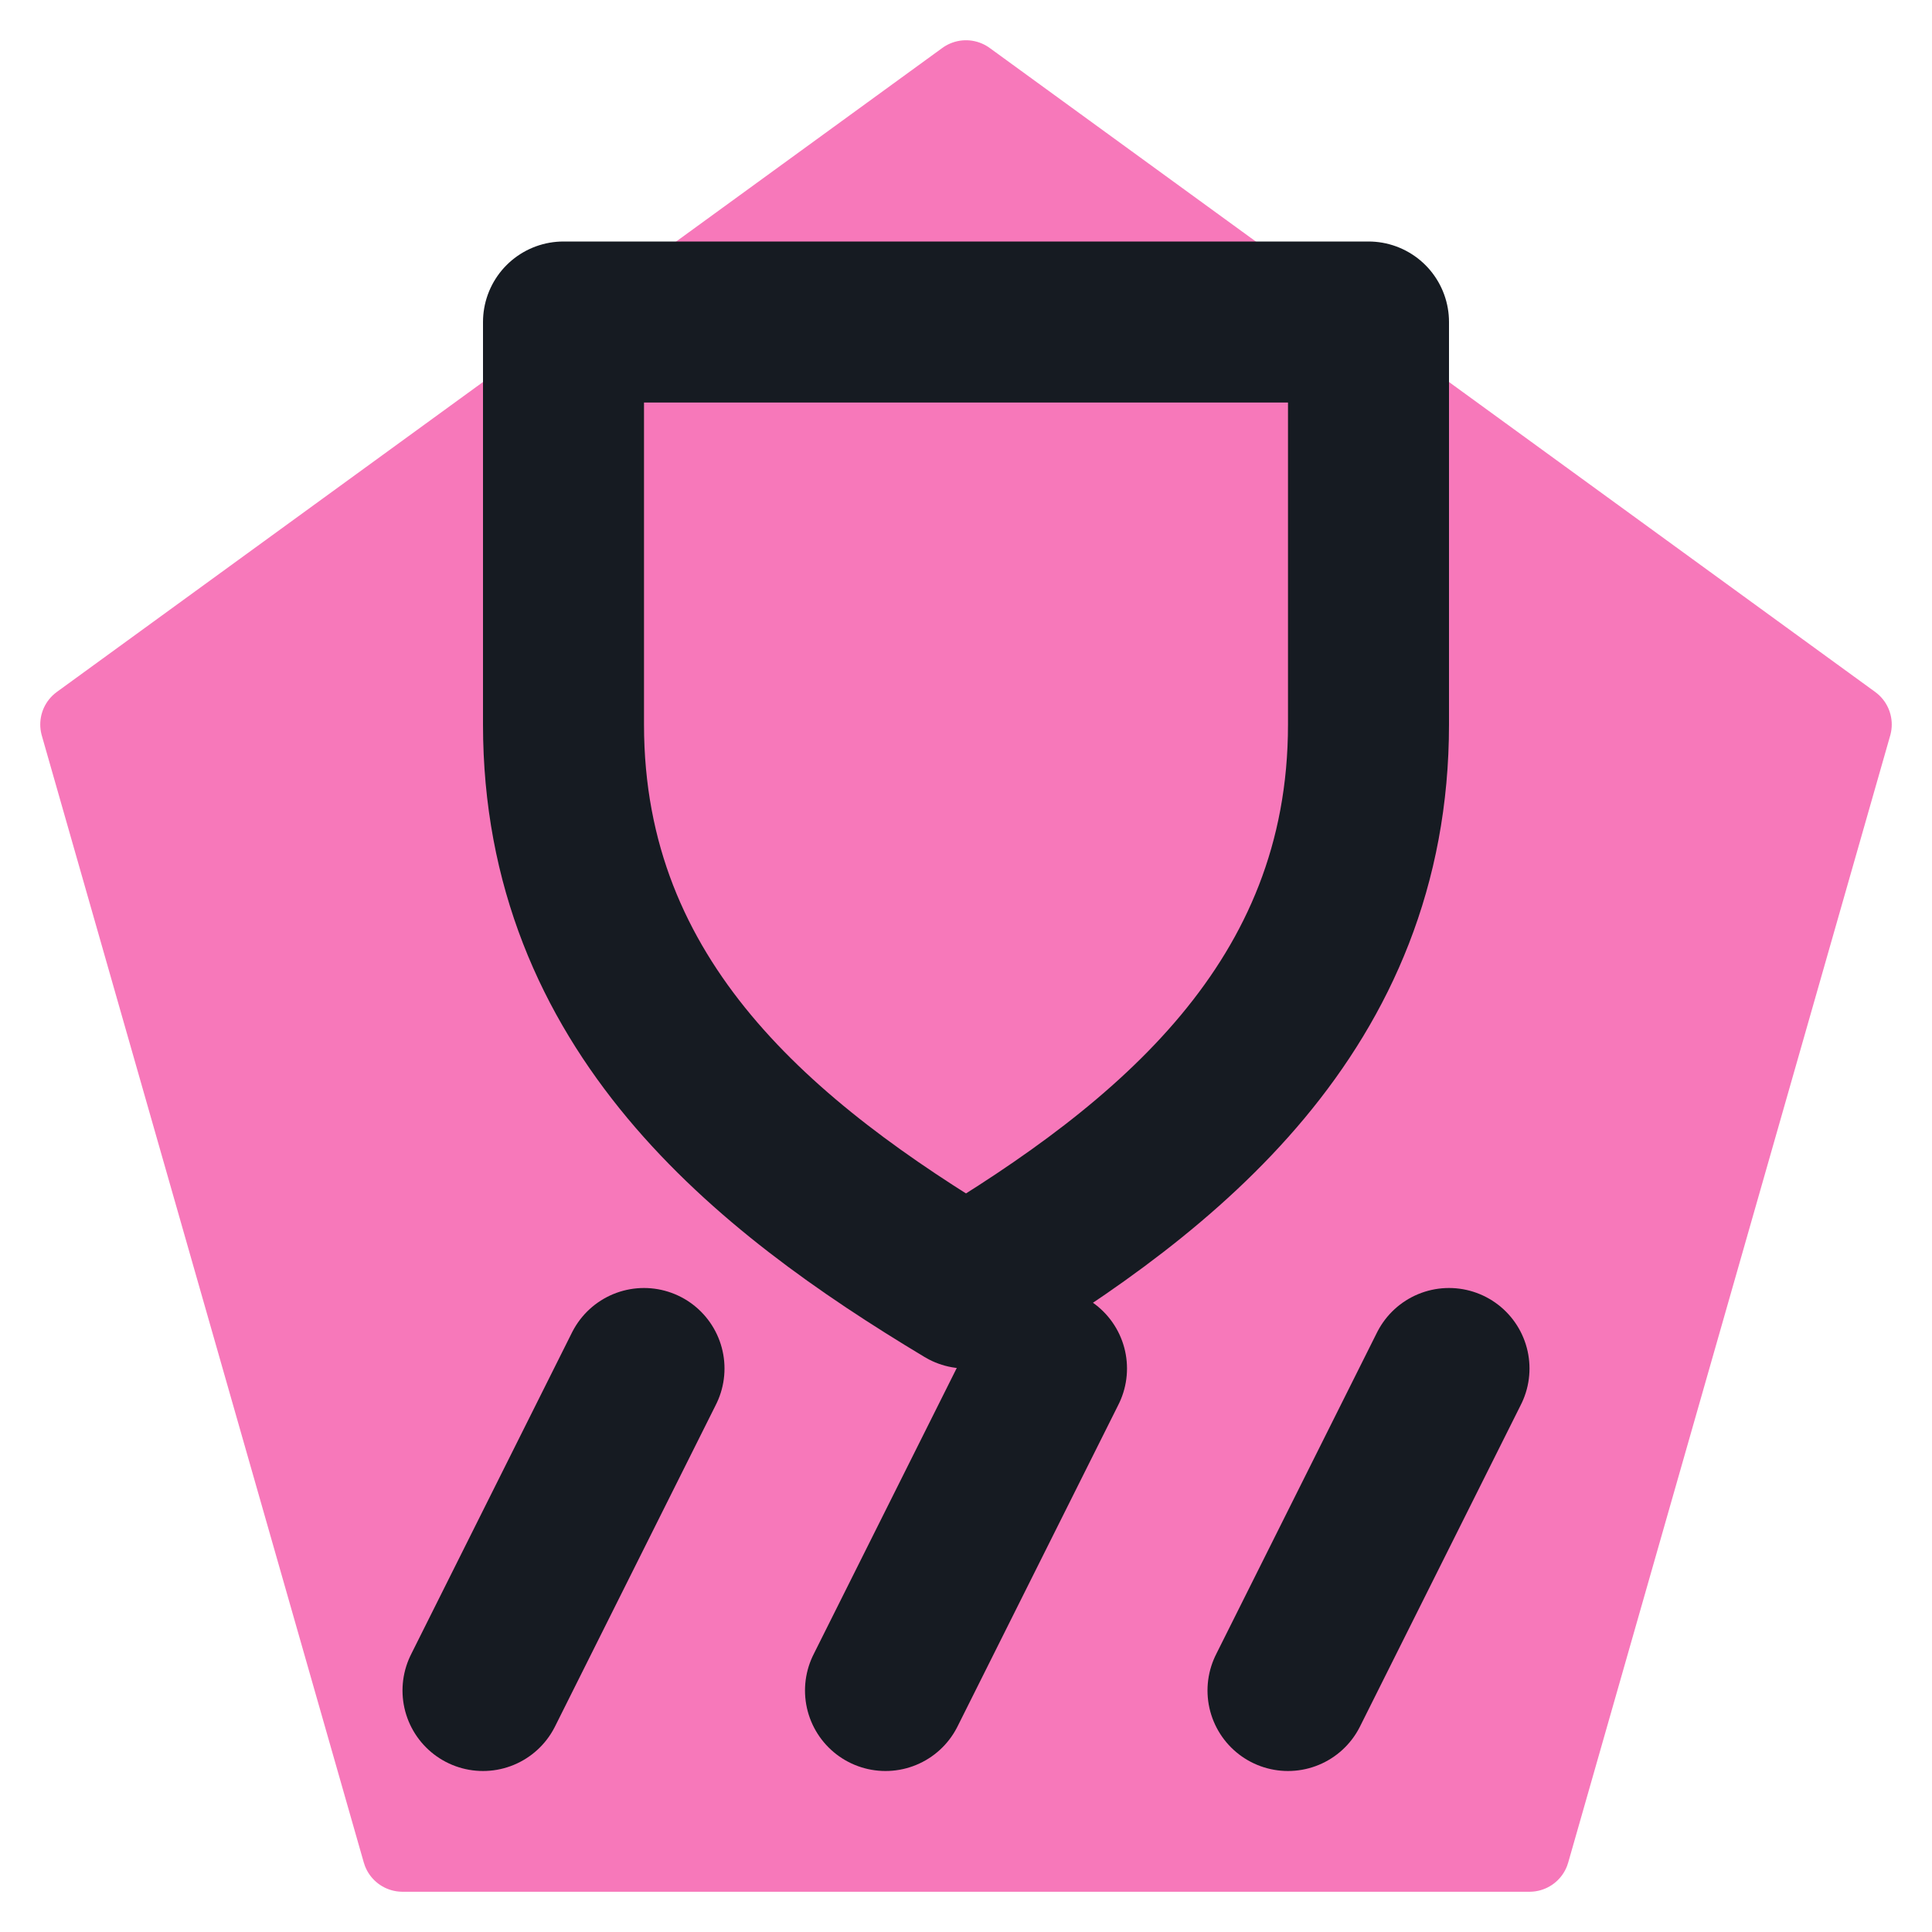
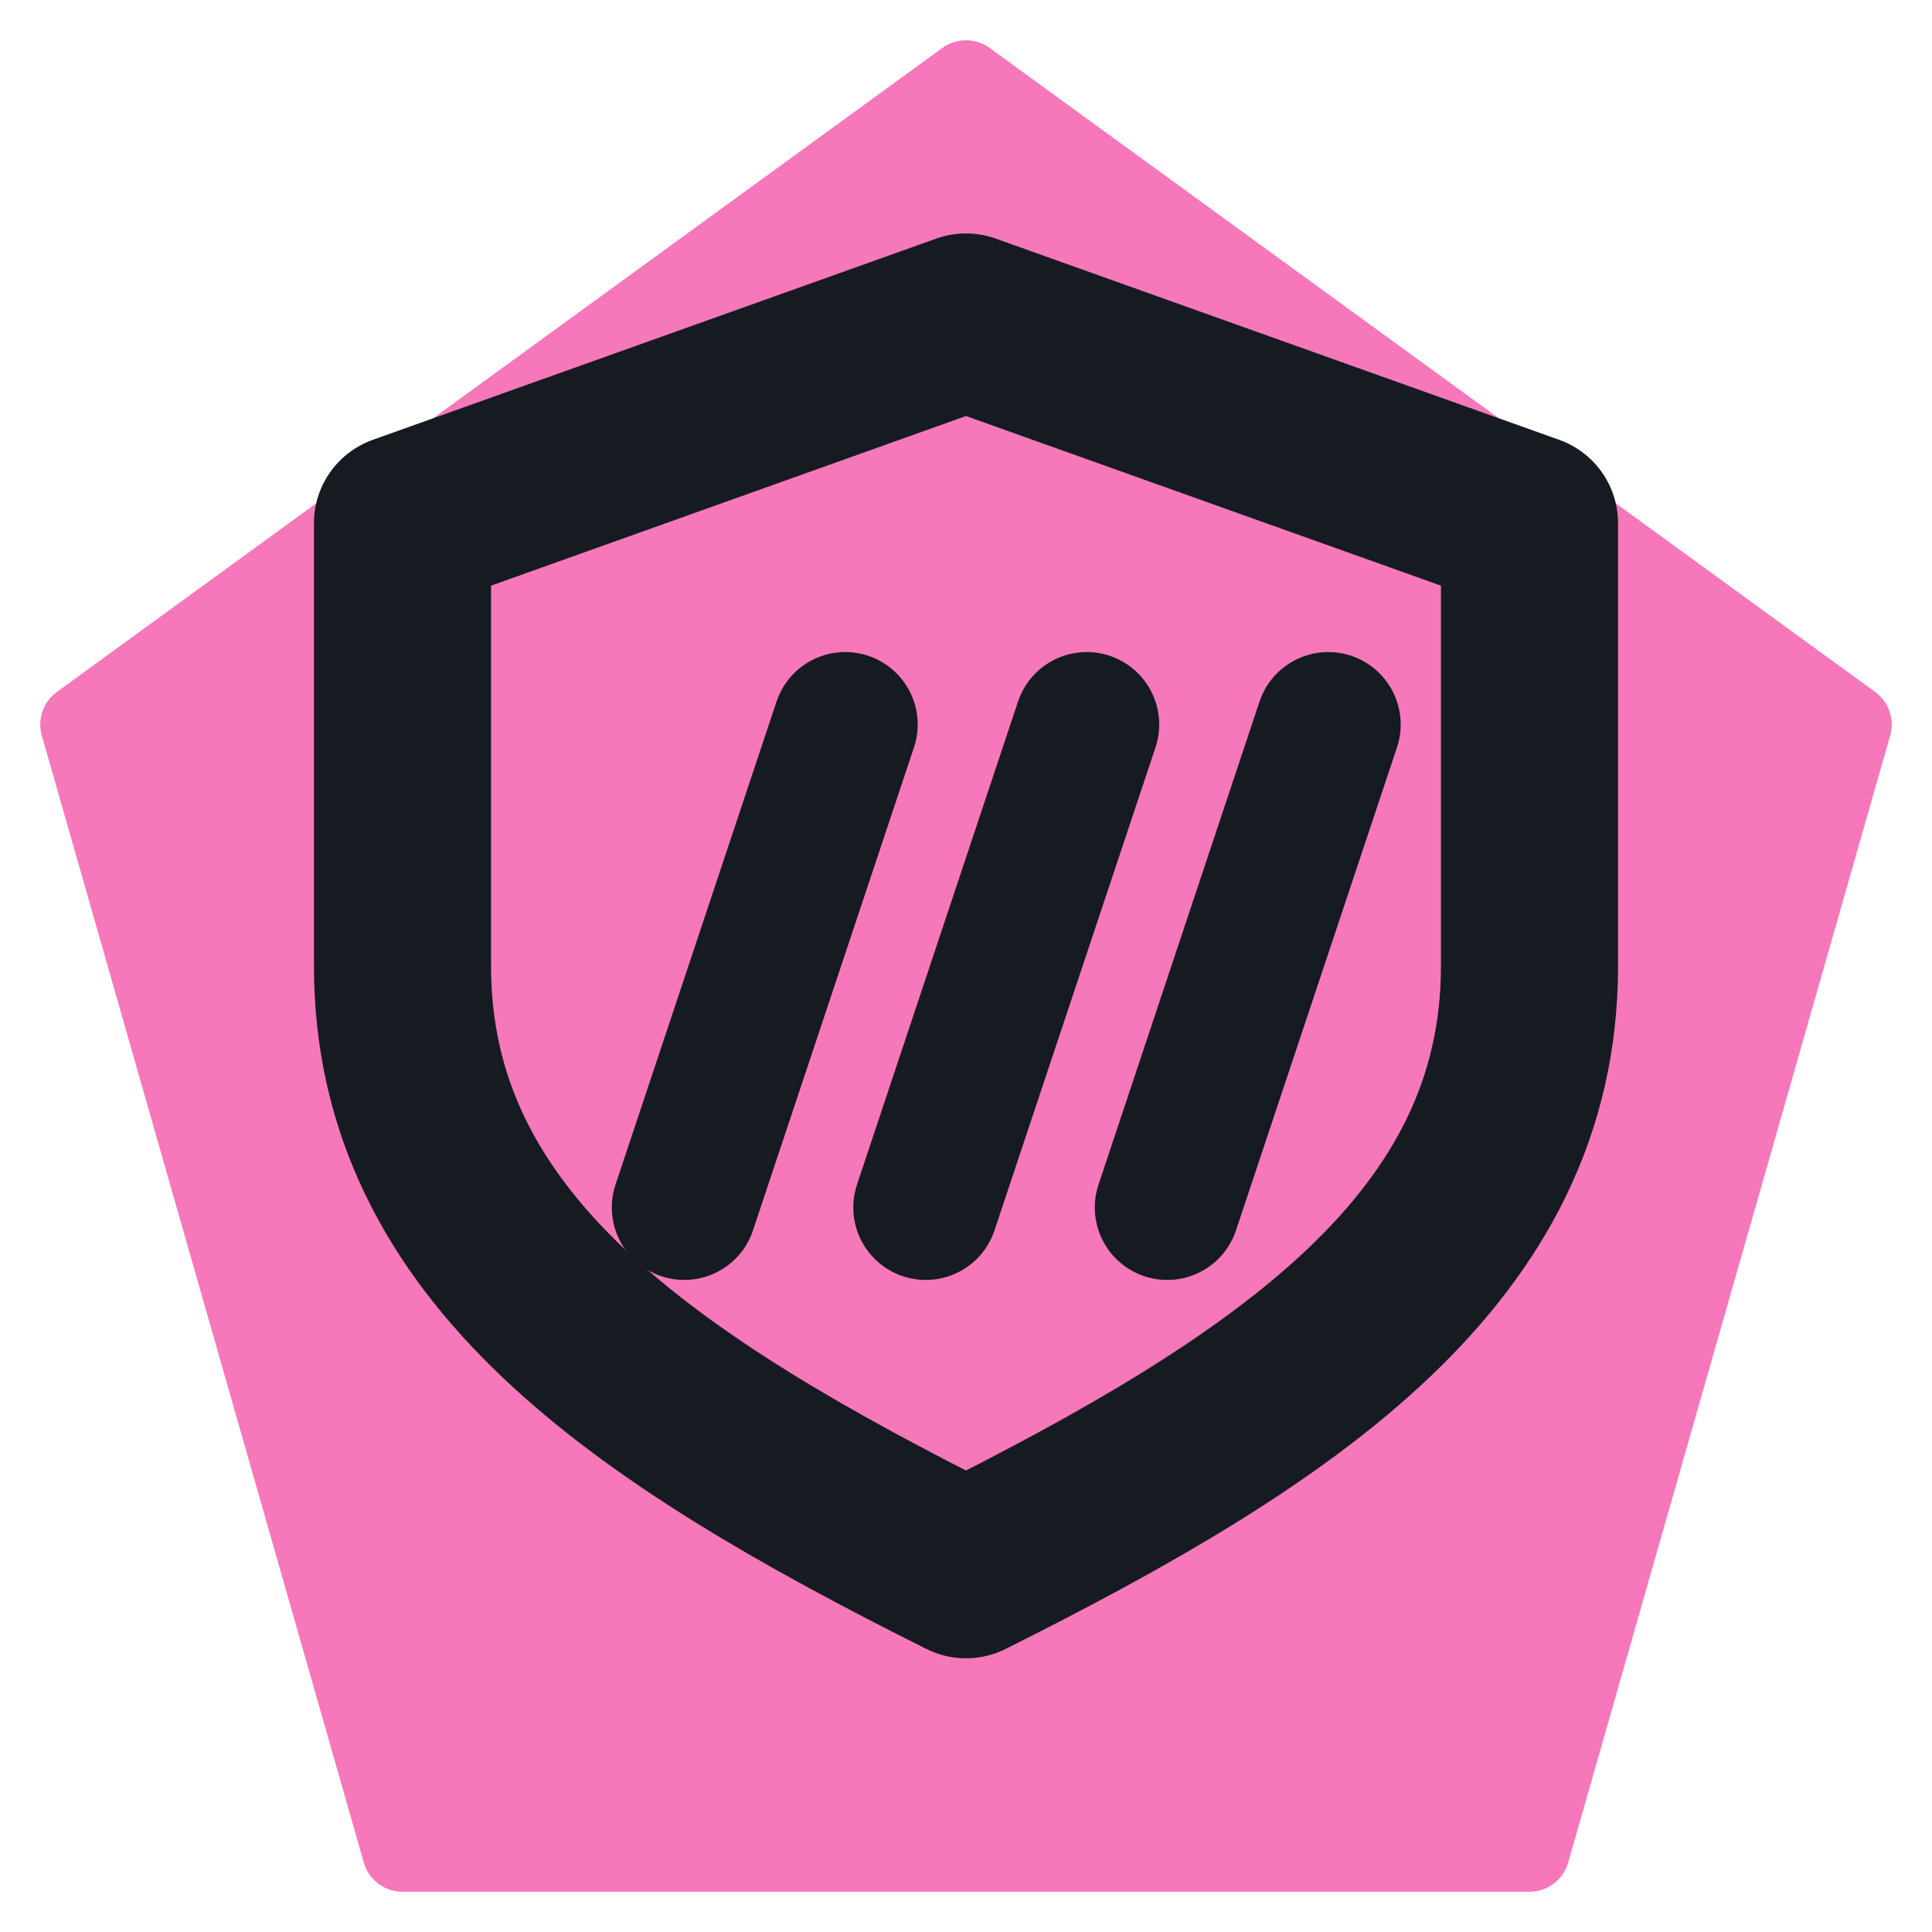
<svg xmlns="http://www.w3.org/2000/svg" viewBox="0 0 24 24" width="24" height="24">
  <path d="M12 1L23 9l-4 14H5L1 9z" fill="#f778ba" stroke="#f778ba" stroke-width="1" stroke-linejoin="round" />
-   <path d="M7 4h10v5c0 3.5-2.5 5.5-5 7-2.5-1.5-5-3.5-5-7z" fill="none" stroke="#161b22" stroke-width="2" stroke-linecap="round" stroke-linejoin="round" />
-   <path d="M6 21l2-4M11 21l2-4M16 21l2-4" fill="none" stroke="#161b22" stroke-width="2" stroke-linecap="round" stroke-linejoin="round" />
+   <path d="M12 4l7 2.5v5.5c0 3.5-3 5.5-7 7.5-4-2-7-4-7-7.5V6.5z" fill="none" stroke="#161b22" stroke-width="2.2" stroke-linecap="round" stroke-linejoin="round" />
+   <path d="M8.5 15l2-6M11.5 15l2-6M14.5 15l2-6" fill="none" stroke="#161b22" stroke-width="1.8" stroke-linecap="round" stroke-linejoin="round" />
</svg>
